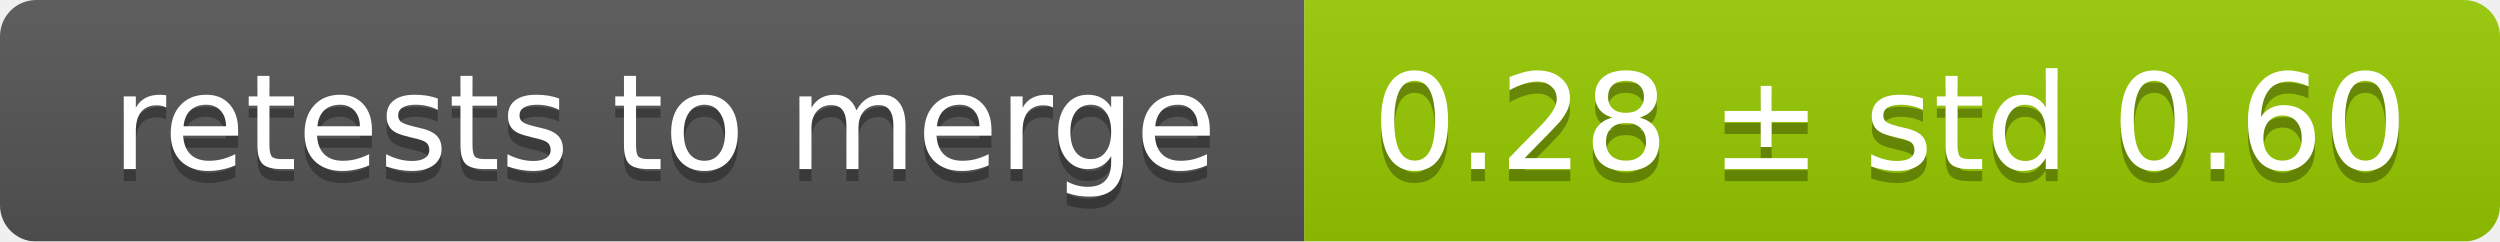
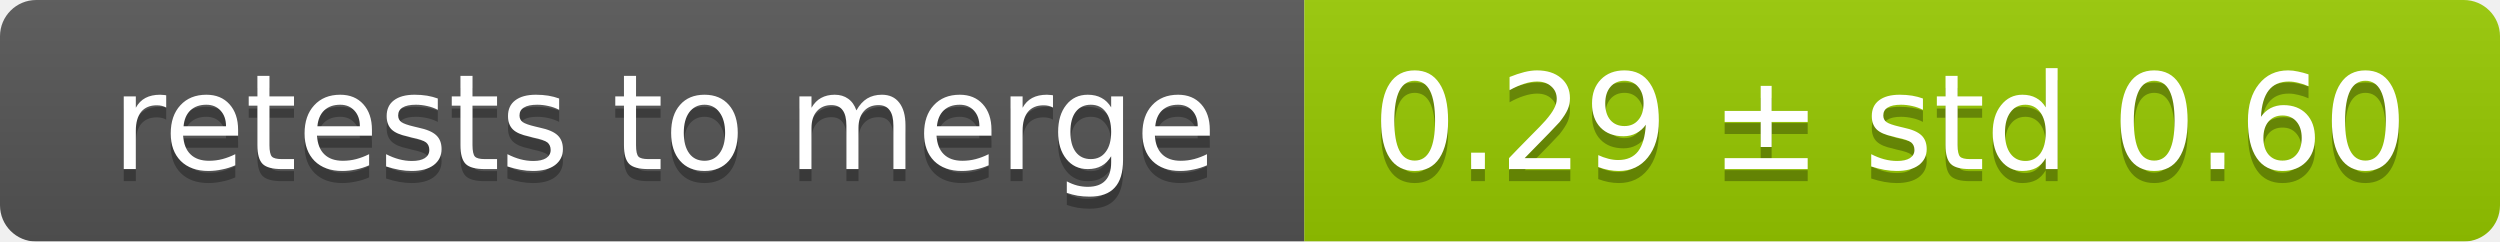
<svg xmlns="http://www.w3.org/2000/svg" width="207" height="20">
  <linearGradient id="smooth" x2="0" y2="100%">
    <stop offset="0" stop-color="#bbb" stop-opacity=".1" />
    <stop offset="1" stop-opacity=".1" />
  </linearGradient>
  <mask id="round">
    <rect width="207" height="20" rx="3" fill="#fff" />
  </mask>
  <g mask="url(#round)">
    <rect width="108" height="20" fill="#555" />
    <rect x="108" width="99" height="20" fill="#97ca00" />
    <rect width="207" height="20" fill="url(#smooth)" />
  </g>
  <g fill="#fff" text-anchor="middle" font-family="DejaVu Sans,Verdana,Geneva,sans-serif" font-size="11">
    <text x="55" y="15" fill="#010101" fill-opacity=".3">retests to merge</text>
    <text x="55" y="14">retests to merge</text>
-     <text x="156.5" y="15" fill="#010101" fill-opacity=".3">0.28 ± std 0.60</text>
-     <text x="156.5" y="14">0.28 ± std 0.60</text>
+     <text x="156.5" y="15" fill="#010101" fill-opacity=".3">0.29 ± std 0.60</text>
+     <text x="156.5" y="14">0.29 ± std 0.60</text>
  </g>
</svg>
